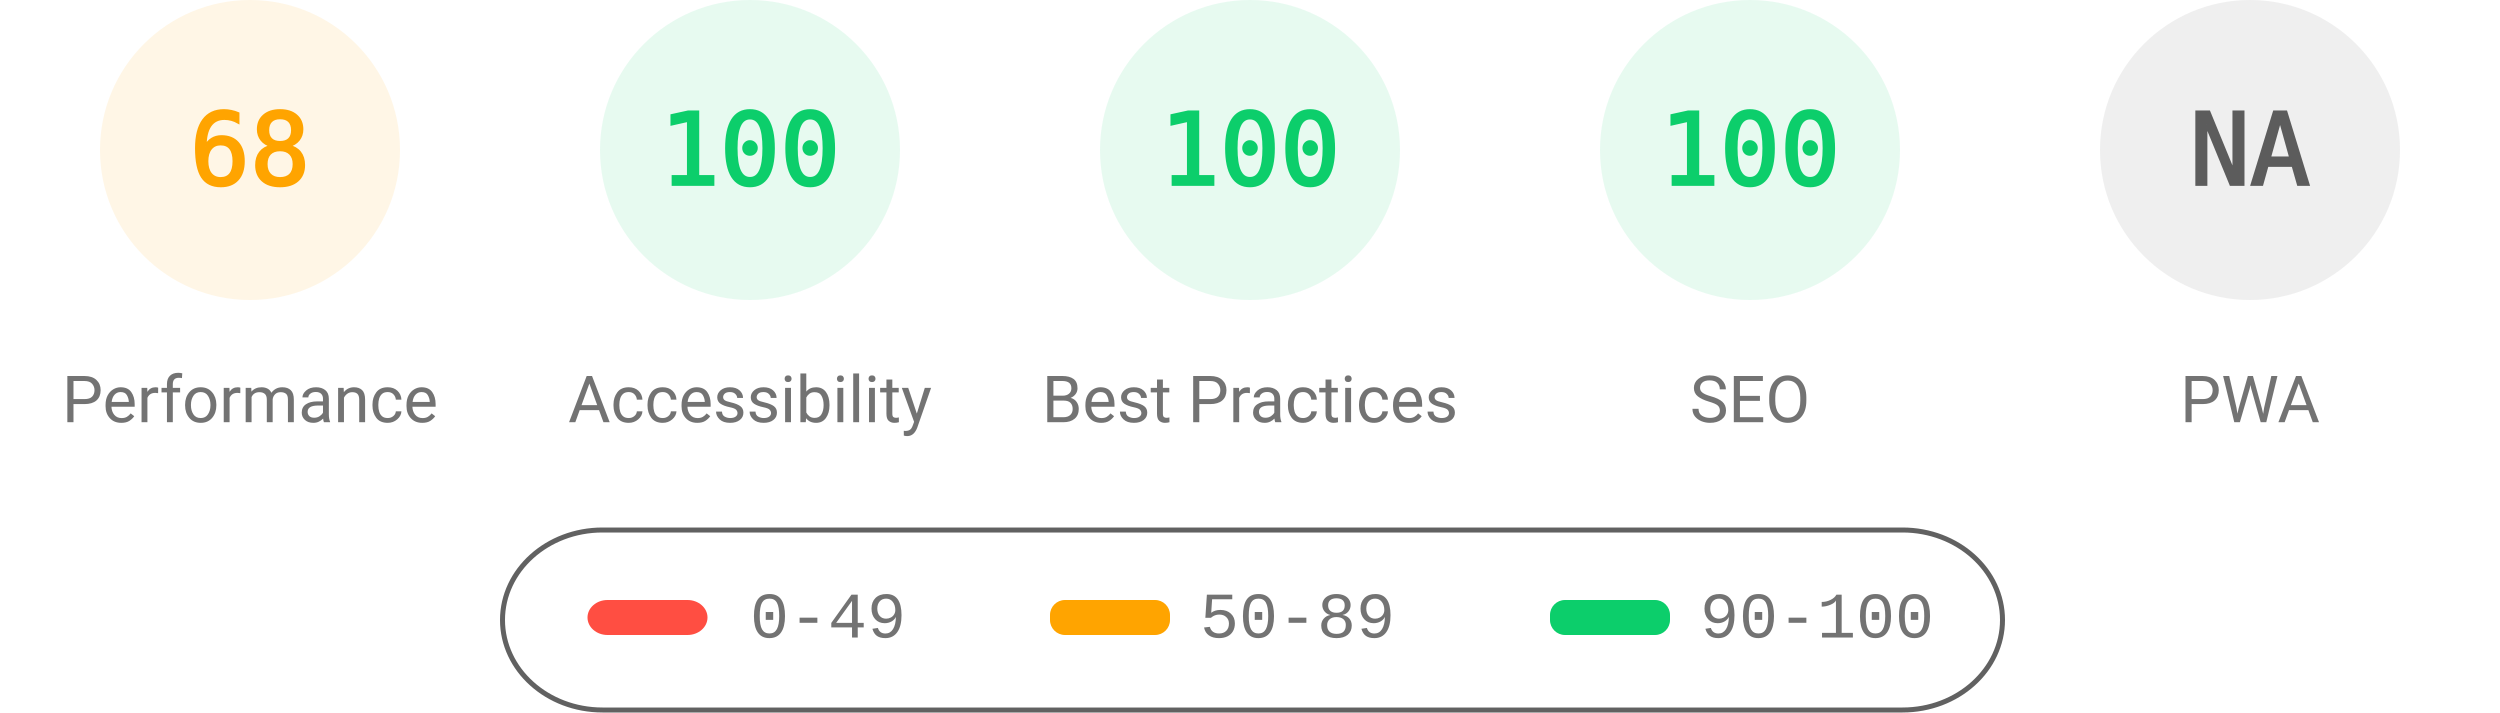
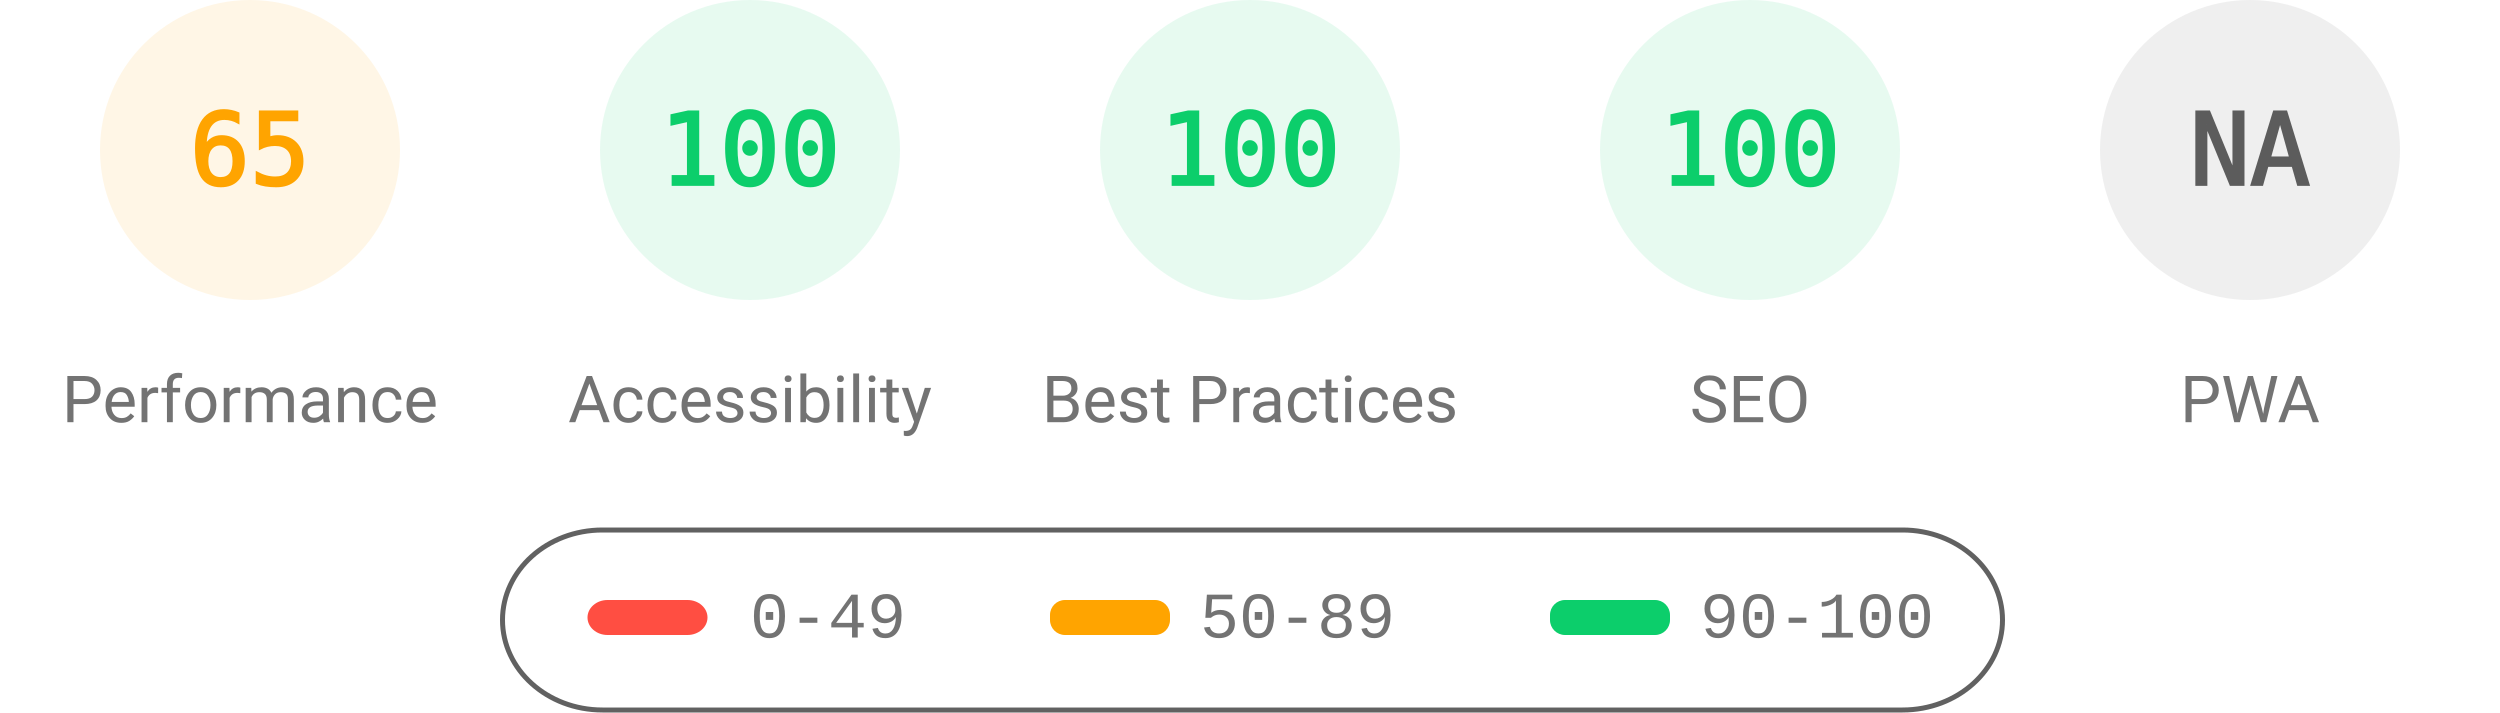
<svg xmlns="http://www.w3.org/2000/svg" fill="none" width="1000" height="285">
  <style>.gauge-base{opacity:.1}.gauge-arc{fill:none;animation-delay:250ms;stroke-linecap:round;transform:rotate(-90deg);transform-origin:100px 60px;animation:load-gauge 1s ease forwards}.guage-text{font-size:40px;font-family:monospace;text-align:center}.guage-red{color:#ff4e42;fill:#ff4e42;stroke:#ff4e42}.guage-orange{color:#ffa400;fill:#ffa400;stroke:#ffa400}.guage-green{color:#0cce6b;fill:#0cce6b;stroke:#0cce6b}.guage-undefined{color:#5c5c5c;fill:#5c5c5c;stroke:#5c5c5c}.guage-title{color:#737373;fill:#737373;stroke:none;font-size:26px;line-height:26px;font-family:Roboto,Halvetica,Arial,sans-serif}@keyframes load-gauge{from{stroke-dasharray:0 352.858}}</style>
  <svg class="guage-div guage-perf guage-orange" viewBox="0 0 200 200" width="200" height="200">
    <circle class="gauge-base" r="56" cx="100" cy="60" stroke-width="8" />
-     <circle class="gauge-arc guage-arc-1" r="56" cx="100" cy="60" stroke-width="8" style="stroke-dasharray:239.263,351.858" />
-     <text class="guage-text" x="100" y="60" alignment-baseline="central" dominant-baseline="central" text-anchor="middle">68</text>
+     <circle class="gauge-arc guage-arc-1" r="56" cx="100" cy="60" stroke-width="8" style="stroke-dasharray:228.708,351.858" />
+     <text class="guage-text" x="100" y="60" alignment-baseline="central" dominant-baseline="central" text-anchor="middle">65</text>
    <text class="guage-title" x="100" y="160" alignment-baseline="central" dominant-baseline="central" text-anchor="middle">Performance</text>
  </svg>
  <svg class="guage-div guage-acc guage-green" viewBox="0 0 200 200" width="200" height="200" x="200">
    <circle class="gauge-base" r="56" cx="100" cy="60" stroke-width="8" />
    <circle class="gauge-arc guage-arc-2" r="56" cx="100" cy="60" stroke-width="8" style="stroke-dasharray:351.858,351.858" />
    <text class="guage-text" x="100" y="60" alignment-baseline="central" dominant-baseline="central" text-anchor="middle">100</text>
    <text class="guage-title" x="100" y="160" alignment-baseline="central" dominant-baseline="central" text-anchor="middle">Accessibility</text>
  </svg>
  <svg class="guage-div guage-best guage-green" viewBox="0 0 200 200" width="200" height="200" x="400">
    <circle class="gauge-base" r="56" cx="100" cy="60" stroke-width="8" />
    <circle class="gauge-arc guage-arc-3" r="56" cx="100" cy="60" stroke-width="8" style="stroke-dasharray:351.858,351.858" />
    <text class="guage-text" x="100" y="60" alignment-baseline="central" dominant-baseline="central" text-anchor="middle">100</text>
    <text class="guage-title" x="100" y="160" alignment-baseline="central" dominant-baseline="central" text-anchor="middle">Best Practices</text>
  </svg>
  <svg class="guage-div guage-seo guage-green" viewBox="0 0 200 200" width="200" height="200" x="600">
    <circle class="gauge-base" r="56" cx="100" cy="60" stroke-width="8" />
    <circle class="gauge-arc guage-arc-4" r="56" cx="100" cy="60" stroke-width="8" style="stroke-dasharray:351.858,351.858" />
    <text class="guage-text" x="100" y="60" alignment-baseline="central" dominant-baseline="central" text-anchor="middle">100</text>
    <text class="guage-title" x="100" y="160" alignment-baseline="central" dominant-baseline="central" text-anchor="middle">SEO</text>
  </svg>
  <svg class="guage-div guage-pwa guage-undefined" viewBox="0 0 200 200" width="200" height="200" x="800">
    <circle class="gauge-base" r="56" cx="100" cy="60" stroke-width="8" />
    <circle class="gauge-arc guage-arc-4" r="56" cx="100" cy="60" stroke-width="8" style="stroke-dasharray:351.858,351.858" />
    <text class="guage-text" x="100" y="60" alignment-baseline="central" dominant-baseline="central" text-anchor="middle">NA</text>
    <text class="guage-title" x="100" y="160" alignment-baseline="central" dominant-baseline="central" text-anchor="middle">PWA</text>
  </svg>
  <svg width="604" height="76" x="200" y="210">
    <path fill="none" id="canvas_background" d="M-1-1h604v80H-1z" />
    <rect fill-opacity="0" stroke="#616161" stroke-width="2" rx="40" id="svg_2" height="72" width="600" y="2" x="1" fill="#000" />
    <rect stroke="#000" rx="8" id="svg_3" height="14" width="48" y="30" x="35" stroke-opacity="null" stroke-width="0" fill="#ff4e42" />
    <rect stroke="#000" rx="6" id="svg_4" height="14" width="48" y="30" x="220" stroke-opacity="null" stroke-width="0" fill="#ffa400" />
    <rect stroke="#000" rx="6" id="svg_5" height="14" width="48" y="30" x="420" stroke-opacity="null" stroke-width="0" fill="#0cce6b" />
    <text xml:space="preserve" text-anchor="start" font-family="'Courier New', Courier, monospace" font-size="26" id="svg_6" y="45" x="100" stroke-opacity="null" stroke-width="0" stroke="#000" fill="#737373">0-49</text>
    <text xml:space="preserve" text-anchor="start" font-family="'Courier New', Courier, monospace" font-size="26" id="svg_7" y="45" x="280" stroke-opacity="null" stroke-width="0" stroke="#000" fill="#737373">50-89</text>
    <text xml:space="preserve" text-anchor="start" font-family="'Courier New', Courier, monospace" font-size="26" id="svg_8" y="45" x="480" stroke-opacity="null" stroke-width="0" stroke="#000" fill="#737373">90-100</text>
  </svg>
</svg>
